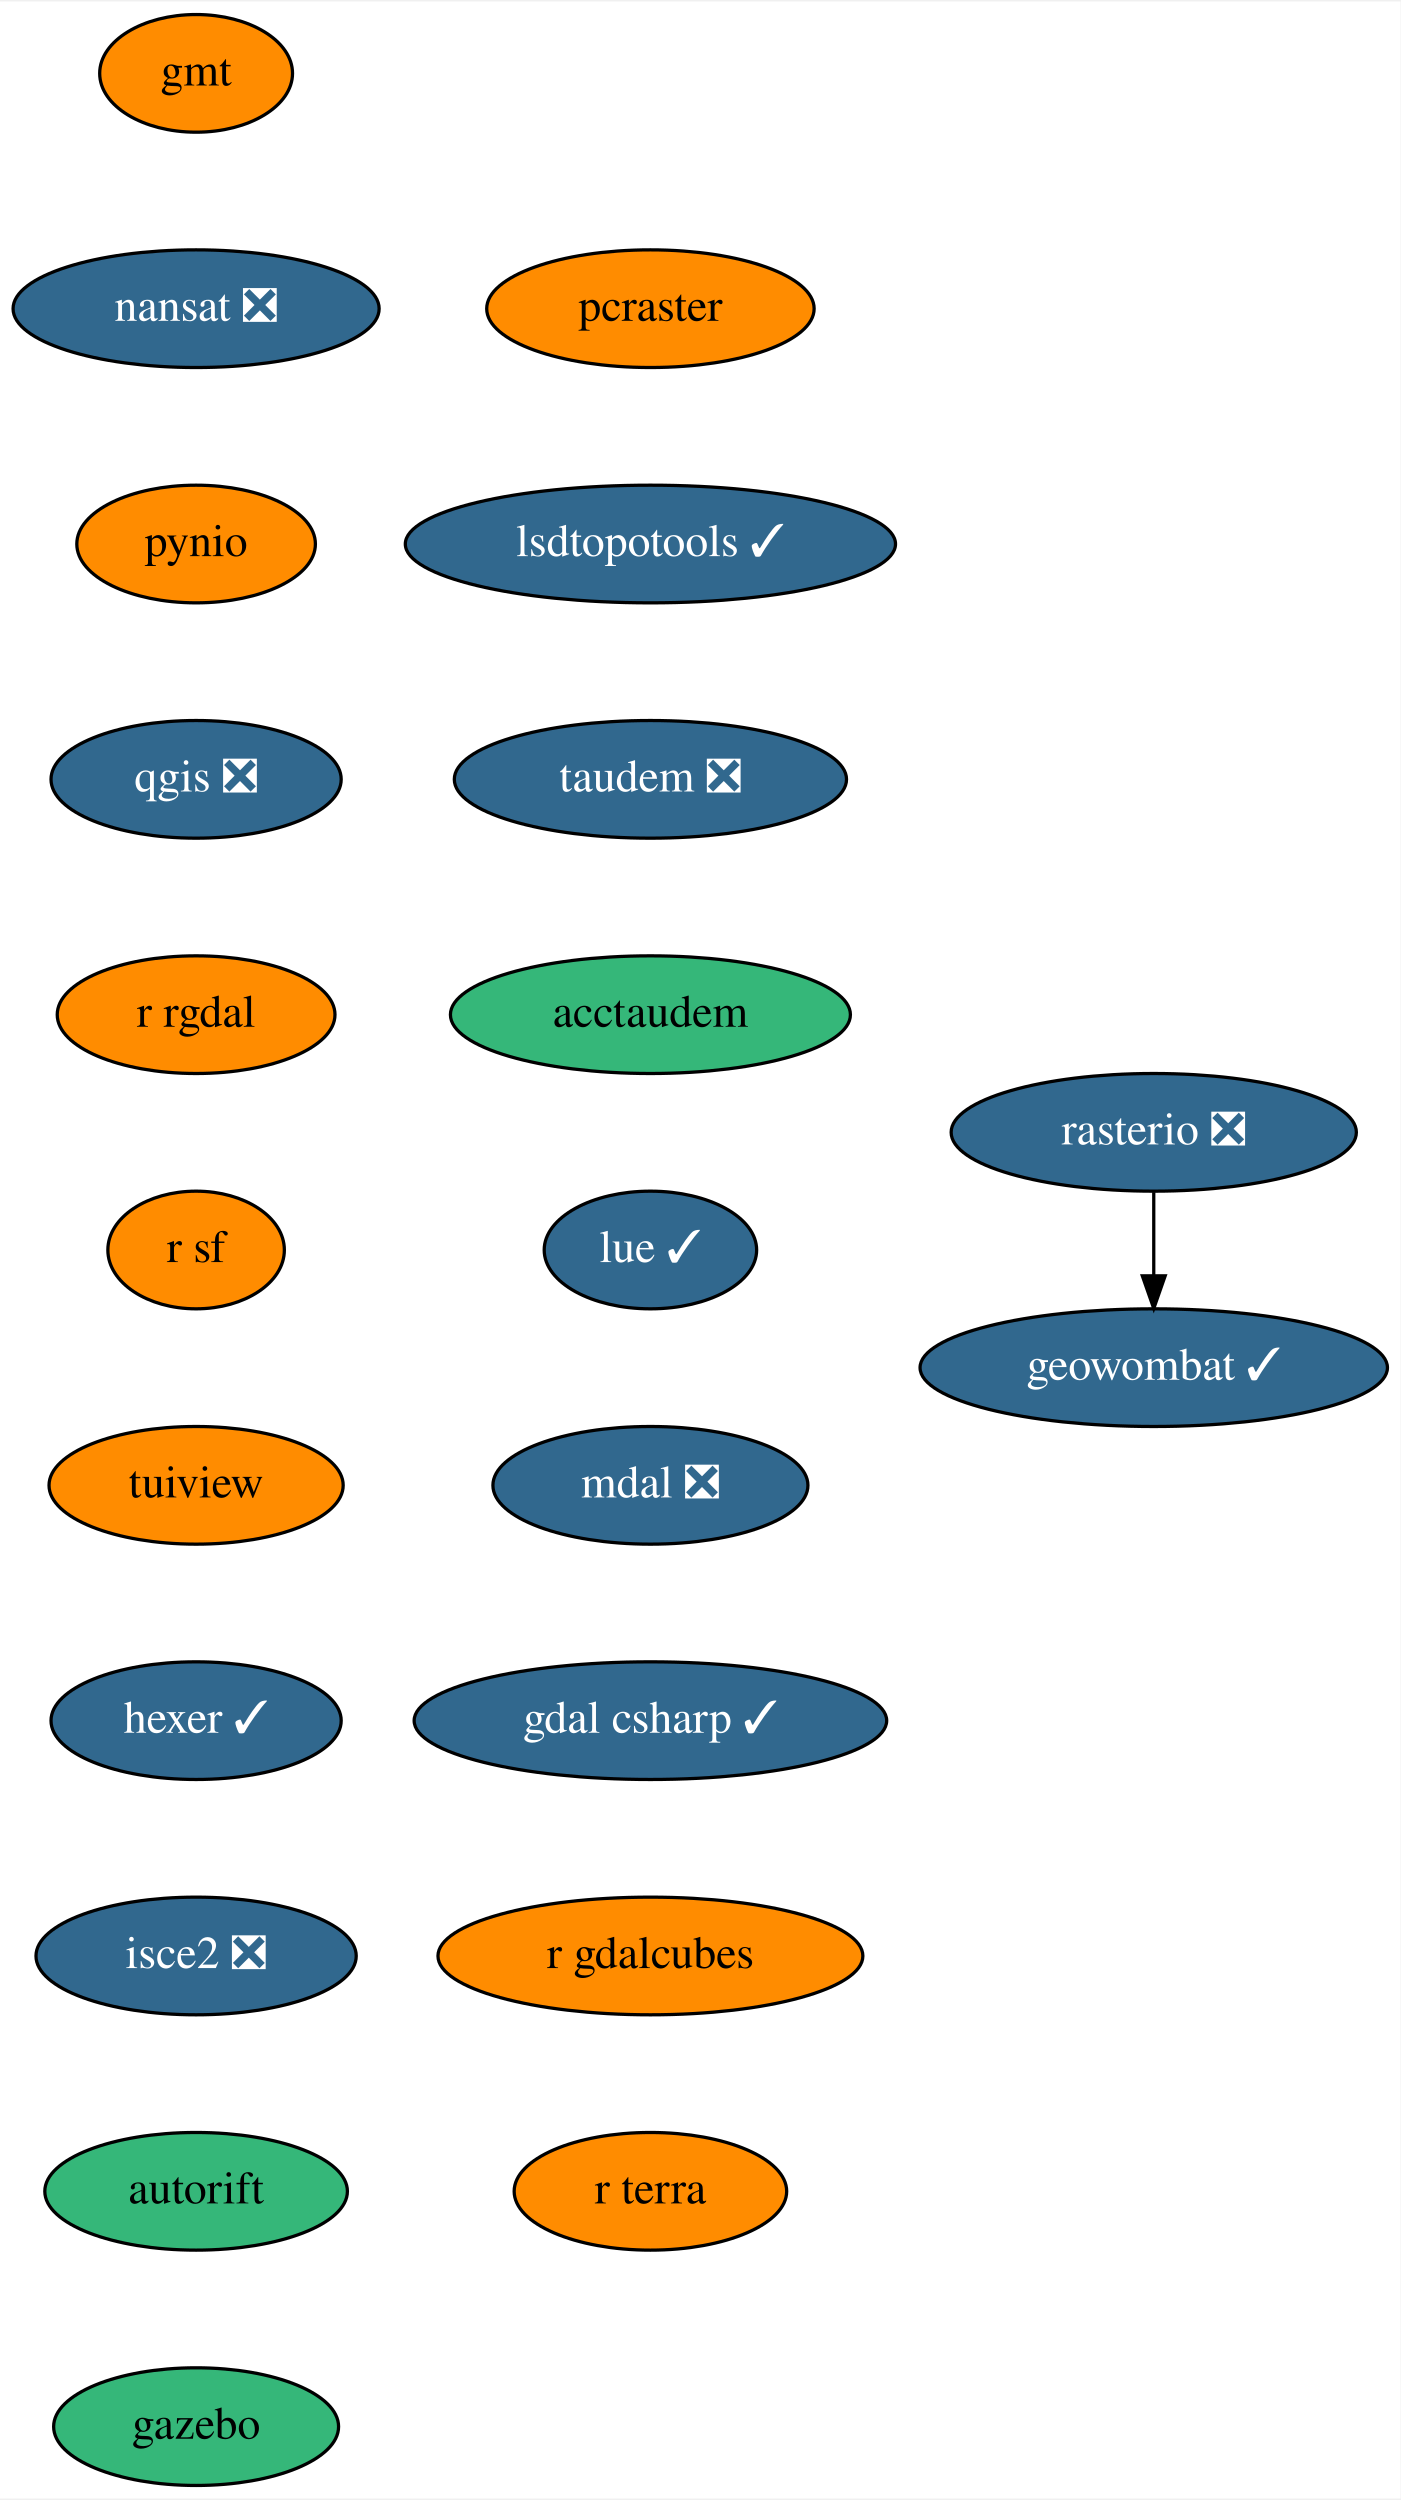
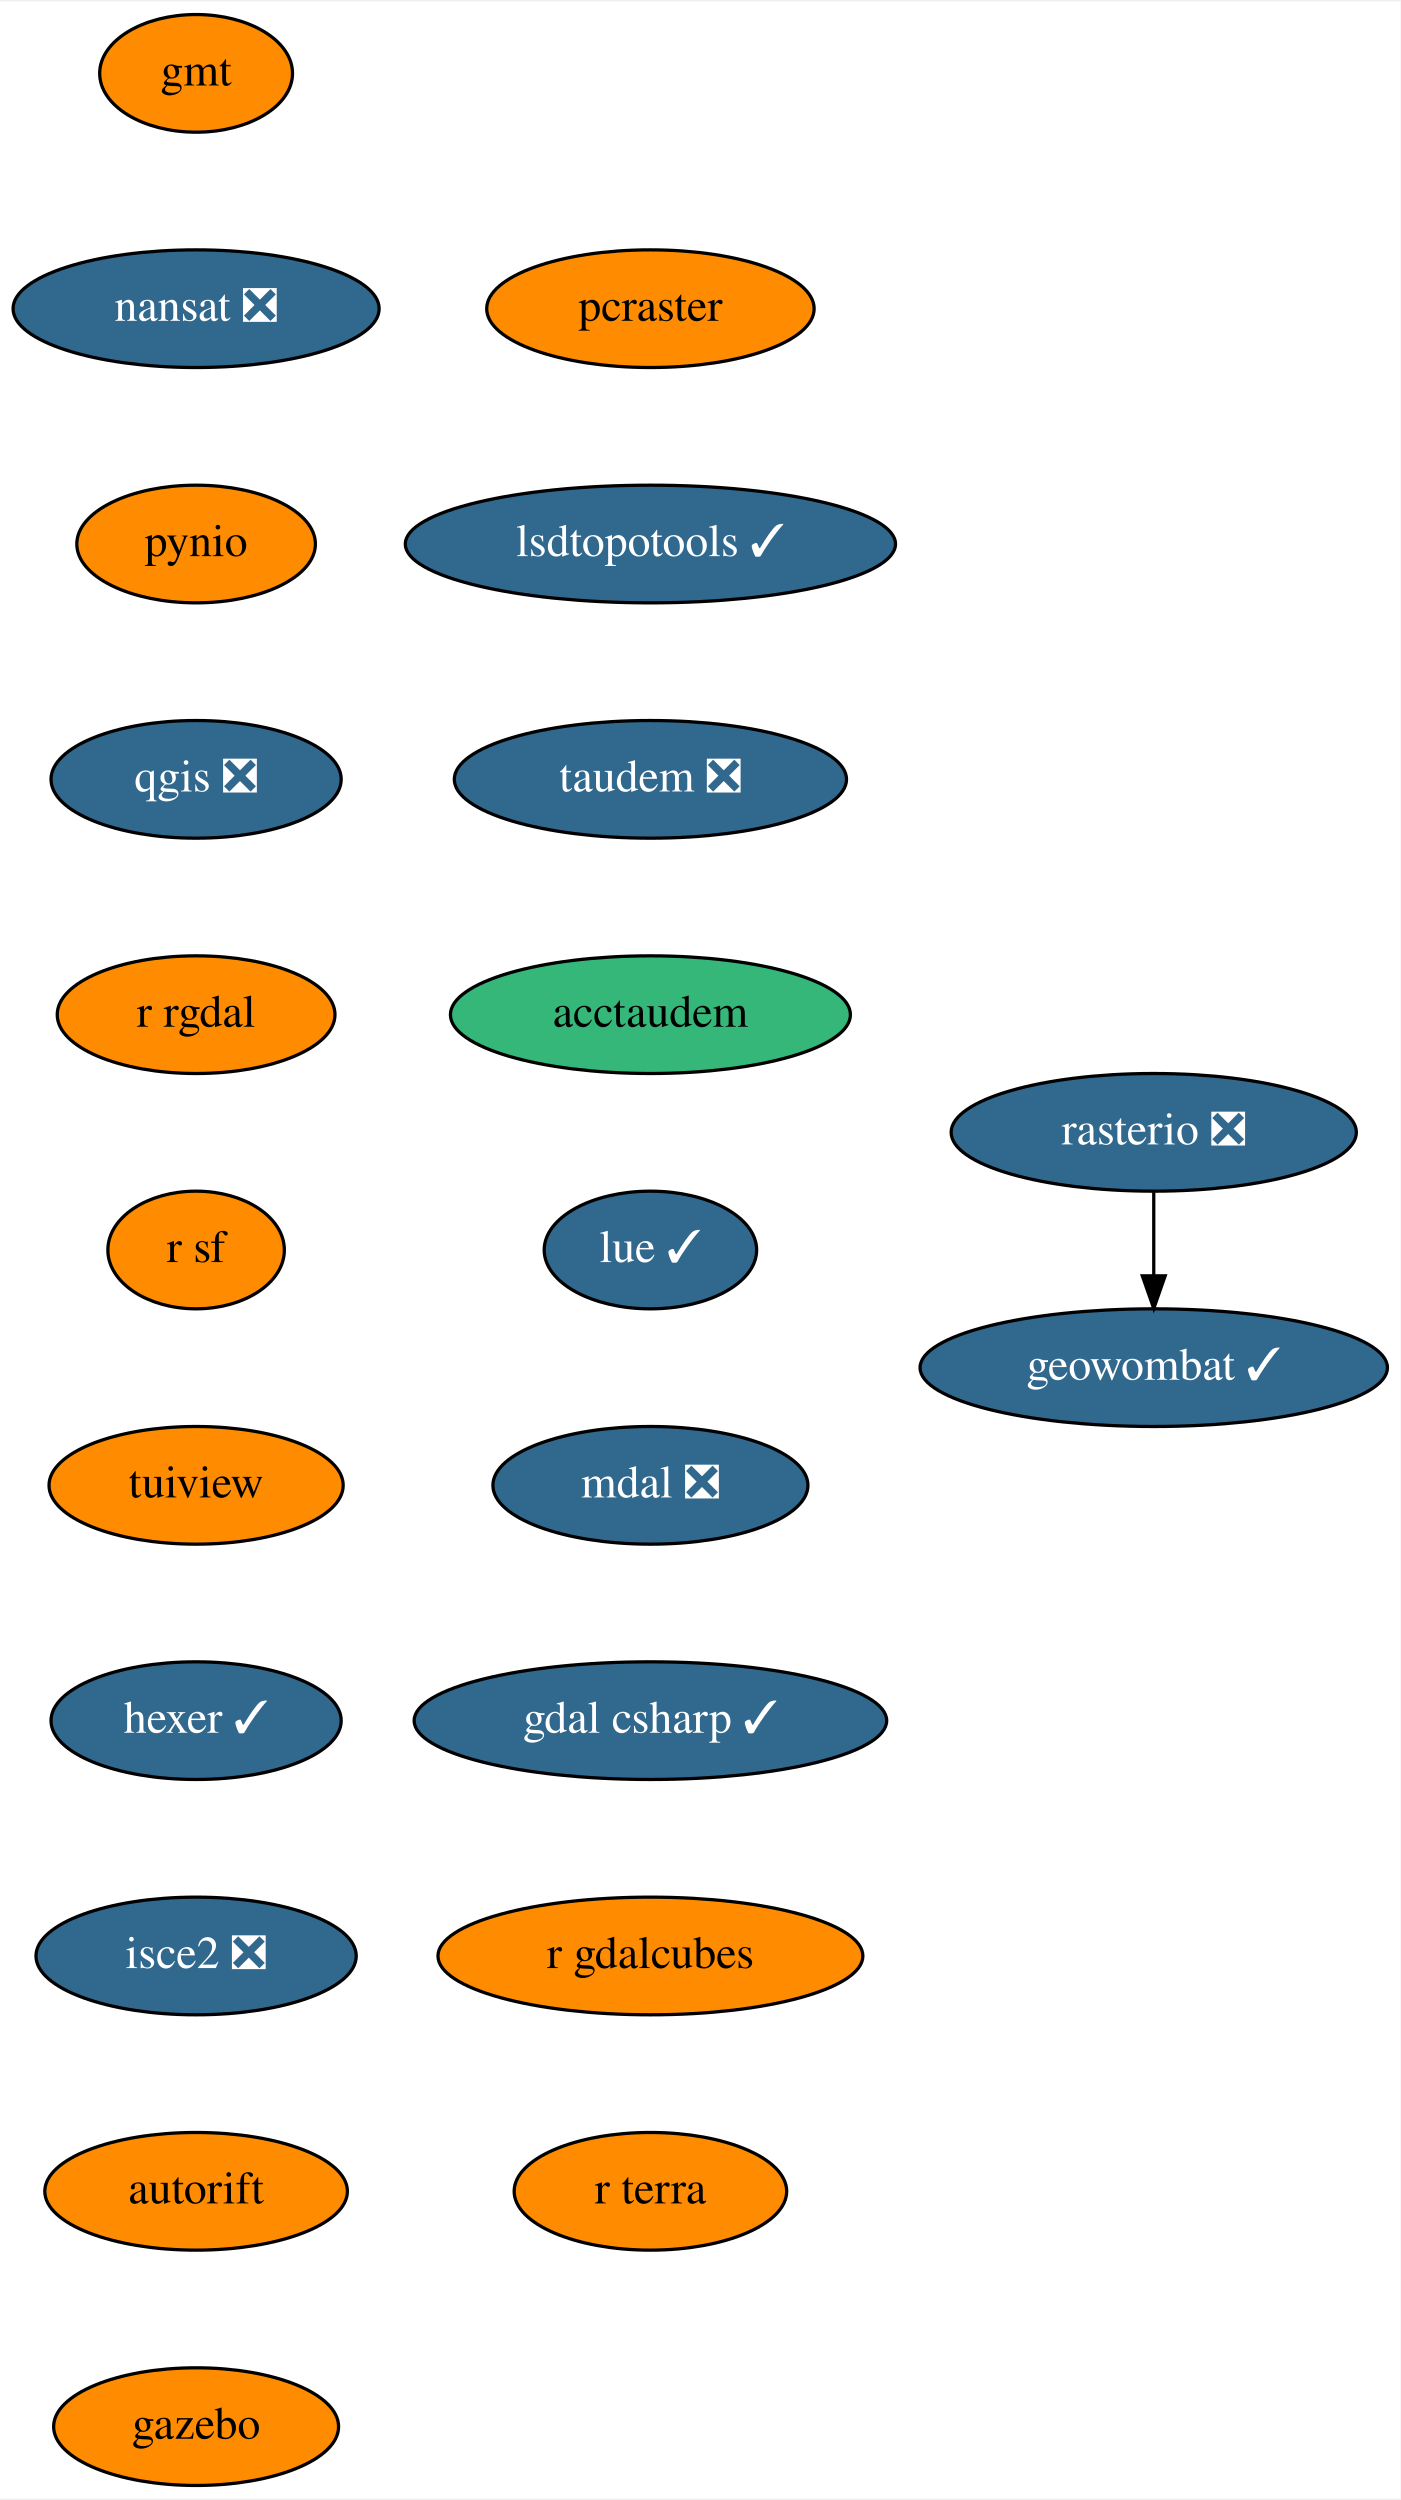
<svg xmlns="http://www.w3.org/2000/svg" xmlns:xlink="http://www.w3.org/1999/xlink" width="428pt" height="764pt" viewBox="0.00 0.00 428.50 764.00">
  <g id="graph0" class="graph" transform="scale(1 1) rotate(0) translate(4 760)">
    <polygon fill="white" stroke="transparent" points="-4,4 -4,-760 424.5,-760 424.5,4 -4,4" />
    <g id="node1" class="node">
      <g id="a_node1">
        <a xlink:href="https://github.com/conda-forge/gmt-feedstock" xlink:title="gmt">
          <ellipse fill="#ff8c00" stroke="black" cx="56" cy="-738" rx="29.5" ry="18" />
          <text text-anchor="middle" x="56" y="-734.3" font-family="Times,serif" font-size="14.00">gmt</text>
        </a>
      </g>
    </g>
    <g id="node2" class="node">
      <g id="a_node2">
        <a xlink:href="https://github.com/conda-forge/nansat-feedstock/pull/35" xlink:title="nansat ❎">
          <ellipse fill="#31688e" stroke="black" cx="56" cy="-666" rx="56" ry="18" />
          <text text-anchor="middle" x="56" y="-662.3" font-family="Times,serif" font-size="14.00" fill="white">nansat ❎</text>
        </a>
      </g>
    </g>
    <g id="node3" class="node">
      <g id="a_node3">
        <a xlink:href="https://github.com/conda-forge/pynio-feedstock" xlink:title="pynio">
          <ellipse fill="#ff8c00" stroke="black" cx="56" cy="-594" rx="36.5" ry="18" />
          <text text-anchor="middle" x="56" y="-590.3" font-family="Times,serif" font-size="14.00">pynio</text>
        </a>
      </g>
    </g>
    <g id="node4" class="node">
      <g id="a_node4">
        <a xlink:href="https://github.com/conda-forge/qgis-feedstock/pull/215" xlink:title="qgis ❎">
          <ellipse fill="#31688e" stroke="black" cx="56" cy="-522" rx="44.39" ry="18" />
          <text text-anchor="middle" x="56" y="-518.3" font-family="Times,serif" font-size="14.00" fill="white">qgis ❎</text>
        </a>
      </g>
    </g>
    <g id="node5" class="node">
      <g id="a_node5">
        <a xlink:href="https://github.com/conda-forge/r-rgdal-feedstock" xlink:title="r rgdal">
          <ellipse fill="#ff8c00" stroke="black" cx="56" cy="-450" rx="42.49" ry="18" />
          <text text-anchor="middle" x="56" y="-446.3" font-family="Times,serif" font-size="14.00">r rgdal</text>
        </a>
      </g>
    </g>
    <g id="node6" class="node">
      <g id="a_node6">
        <a xlink:href="https://github.com/conda-forge/r-sf-feedstock" xlink:title="r sf">
          <ellipse fill="#ff8c00" stroke="black" cx="56" cy="-378" rx="27" ry="18" />
          <text text-anchor="middle" x="56" y="-374.3" font-family="Times,serif" font-size="14.00">r sf</text>
        </a>
      </g>
    </g>
    <g id="node7" class="node">
      <g id="a_node7">
        <a xlink:href="https://github.com/conda-forge/tuiview-feedstock" xlink:title="tuiview">
          <ellipse fill="#ff8c00" stroke="black" cx="56" cy="-306" rx="45" ry="18" />
          <text text-anchor="middle" x="56" y="-302.3" font-family="Times,serif" font-size="14.00">tuiview</text>
        </a>
      </g>
    </g>
    <g id="node10" class="node">
      <g id="a_node10">
        <a xlink:href="https://github.com/conda-forge/hexer-feedstock/pull/9" xlink:title="hexer ✓">
          <ellipse fill="#31688e" stroke="black" cx="56" cy="-234" rx="44.39" ry="18" />
          <text text-anchor="middle" x="56" y="-230.3" font-family="Times,serif" font-size="14.00" fill="white">hexer ✓</text>
        </a>
      </g>
    </g>
    <g id="node8" class="node">
      <g id="a_node8">
        <a xlink:href="https://github.com/conda-forge/rasterio-feedstock/pull/231" xlink:title="rasterio ❎">
          <ellipse fill="#31688e" stroke="black" cx="349" cy="-414" rx="61.99" ry="18" />
          <text text-anchor="middle" x="349" y="-410.3" font-family="Times,serif" font-size="14.00" fill="white">rasterio ❎</text>
        </a>
      </g>
    </g>
    <g id="node9" class="node">
      <g id="a_node9">
        <a xlink:href="https://github.com/conda-forge/geowombat-feedstock/pull/8" xlink:title="geowombat ✓">
          <ellipse fill="#31688e" stroke="black" cx="349" cy="-342" rx="71.5" ry="18" />
          <text text-anchor="middle" x="349" y="-338.3" font-family="Times,serif" font-size="14.00" fill="white">geowombat ✓</text>
        </a>
      </g>
    </g>
    <g id="edge7" class="edge">
      <path fill="none" stroke="black" d="M349,-395.7C349,-387.98 349,-378.71 349,-370.11" />
      <polygon fill="black" stroke="black" points="352.5,-370.1 349,-360.1 345.5,-370.1 352.5,-370.1" />
    </g>
    <g id="node11" class="node">
      <g id="a_node11">
        <a xlink:href="https://github.com/conda-forge/isce2-feedstock/pull/44" xlink:title="isce2 ❎">
          <ellipse fill="#31688e" stroke="black" cx="56" cy="-162" rx="48.99" ry="18" />
          <text text-anchor="middle" x="56" y="-158.3" font-family="Times,serif" font-size="14.00" fill="white">isce2 ❎</text>
        </a>
      </g>
    </g>
    <g id="node12" class="node">
      <g id="a_node12">
        <a xlink:href="https://github.com/conda-forge/autorift-feedstock" xlink:title="autorift">
-           <ellipse fill="#35b779" stroke="black" cx="56" cy="-90" rx="46.29" ry="18" />
+           <ellipse fill="#ff8c00" stroke="black" cx="56" cy="-90" rx="46.29" ry="18" />
          <text text-anchor="middle" x="56" y="-86.3" font-family="Times,serif" font-size="14.00">autorift</text>
        </a>
      </g>
    </g>
    <g id="node13" class="node">
      <g id="a_node13">
        <a xlink:href="https://github.com/conda-forge/gazebo-feedstock" xlink:title="gazebo">
-           <ellipse fill="#35b779" stroke="black" cx="56" cy="-18" rx="43.59" ry="18" />
+           <ellipse fill="#ff8c00" stroke="black" cx="56" cy="-18" rx="43.59" ry="18" />
          <text text-anchor="middle" x="56" y="-14.3" font-family="Times,serif" font-size="14.00">gazebo</text>
        </a>
      </g>
    </g>
    <g id="node14" class="node">
      <g id="a_node14">
        <a xlink:href="https://github.com/conda-forge/pcraster-feedstock" xlink:title="pcraster">
          <ellipse fill="#ff8c00" stroke="black" cx="195" cy="-666" rx="50.09" ry="18" />
          <text text-anchor="middle" x="195" y="-662.3" font-family="Times,serif" font-size="14.00">pcraster</text>
        </a>
      </g>
    </g>
    <g id="node15" class="node">
      <g id="a_node15">
        <a xlink:href="https://github.com/conda-forge/lsdtopotools-feedstock/pull/5" xlink:title="lsdtopotools ✓">
          <ellipse fill="#31688e" stroke="black" cx="195" cy="-594" rx="74.99" ry="18" />
          <text text-anchor="middle" x="195" y="-590.3" font-family="Times,serif" font-size="14.00" fill="white">lsdtopotools ✓</text>
        </a>
      </g>
    </g>
    <g id="node16" class="node">
      <g id="a_node16">
        <a xlink:href="https://github.com/conda-forge/taudem-feedstock/pull/13" xlink:title="taudem ❎">
          <ellipse fill="#31688e" stroke="black" cx="195" cy="-522" rx="60" ry="18" />
          <text text-anchor="middle" x="195" y="-518.3" font-family="Times,serif" font-size="14.00" fill="white">taudem ❎</text>
        </a>
      </g>
    </g>
    <g id="node17" class="node">
      <g id="a_node17">
        <a xlink:href="https://github.com/conda-forge/acctaudem-feedstock" xlink:title="acctaudem">
          <ellipse fill="#35b779" stroke="black" cx="195" cy="-450" rx="61.19" ry="18" />
          <text text-anchor="middle" x="195" y="-446.3" font-family="Times,serif" font-size="14.00">acctaudem</text>
        </a>
      </g>
    </g>
    <g id="node18" class="node">
      <g id="a_node18">
        <a xlink:href="https://github.com/conda-forge/lue-feedstock/pull/14" xlink:title="lue ✓">
          <ellipse fill="#31688e" stroke="black" cx="195" cy="-378" rx="32.5" ry="18" />
          <text text-anchor="middle" x="195" y="-374.3" font-family="Times,serif" font-size="14.00" fill="white">lue ✓</text>
        </a>
      </g>
    </g>
    <g id="node19" class="node">
      <g id="a_node19">
        <a xlink:href="https://github.com/conda-forge/mdal-feedstock/pull/21" xlink:title="mdal ❎">
          <ellipse fill="#31688e" stroke="black" cx="195" cy="-306" rx="48.19" ry="18" />
          <text text-anchor="middle" x="195" y="-302.3" font-family="Times,serif" font-size="14.00" fill="white">mdal ❎</text>
        </a>
      </g>
    </g>
    <g id="node20" class="node">
      <g id="a_node20">
        <a xlink:href="https://github.com/conda-forge/gdal-csharp-feedstock/pull/7" xlink:title="gdal csharp ✓">
          <ellipse fill="#31688e" stroke="black" cx="195" cy="-234" rx="72.29" ry="18" />
          <text text-anchor="middle" x="195" y="-230.3" font-family="Times,serif" font-size="14.00" fill="white">gdal csharp ✓</text>
        </a>
      </g>
    </g>
    <g id="node21" class="node">
      <g id="a_node21">
        <a xlink:href="https://github.com/conda-forge/r-gdalcubes-feedstock" xlink:title="r gdalcubes">
          <ellipse fill="#ff8c00" stroke="black" cx="195" cy="-162" rx="65" ry="18" />
          <text text-anchor="middle" x="195" y="-158.3" font-family="Times,serif" font-size="14.00">r gdalcubes</text>
        </a>
      </g>
    </g>
    <g id="node22" class="node">
      <g id="a_node22">
        <a xlink:href="https://github.com/conda-forge/r-terra-feedstock" xlink:title="r terra">
          <ellipse fill="#ff8c00" stroke="black" cx="195" cy="-90" rx="41.69" ry="18" />
          <text text-anchor="middle" x="195" y="-86.3" font-family="Times,serif" font-size="14.00">r terra</text>
        </a>
      </g>
    </g>
  </g>
</svg>
